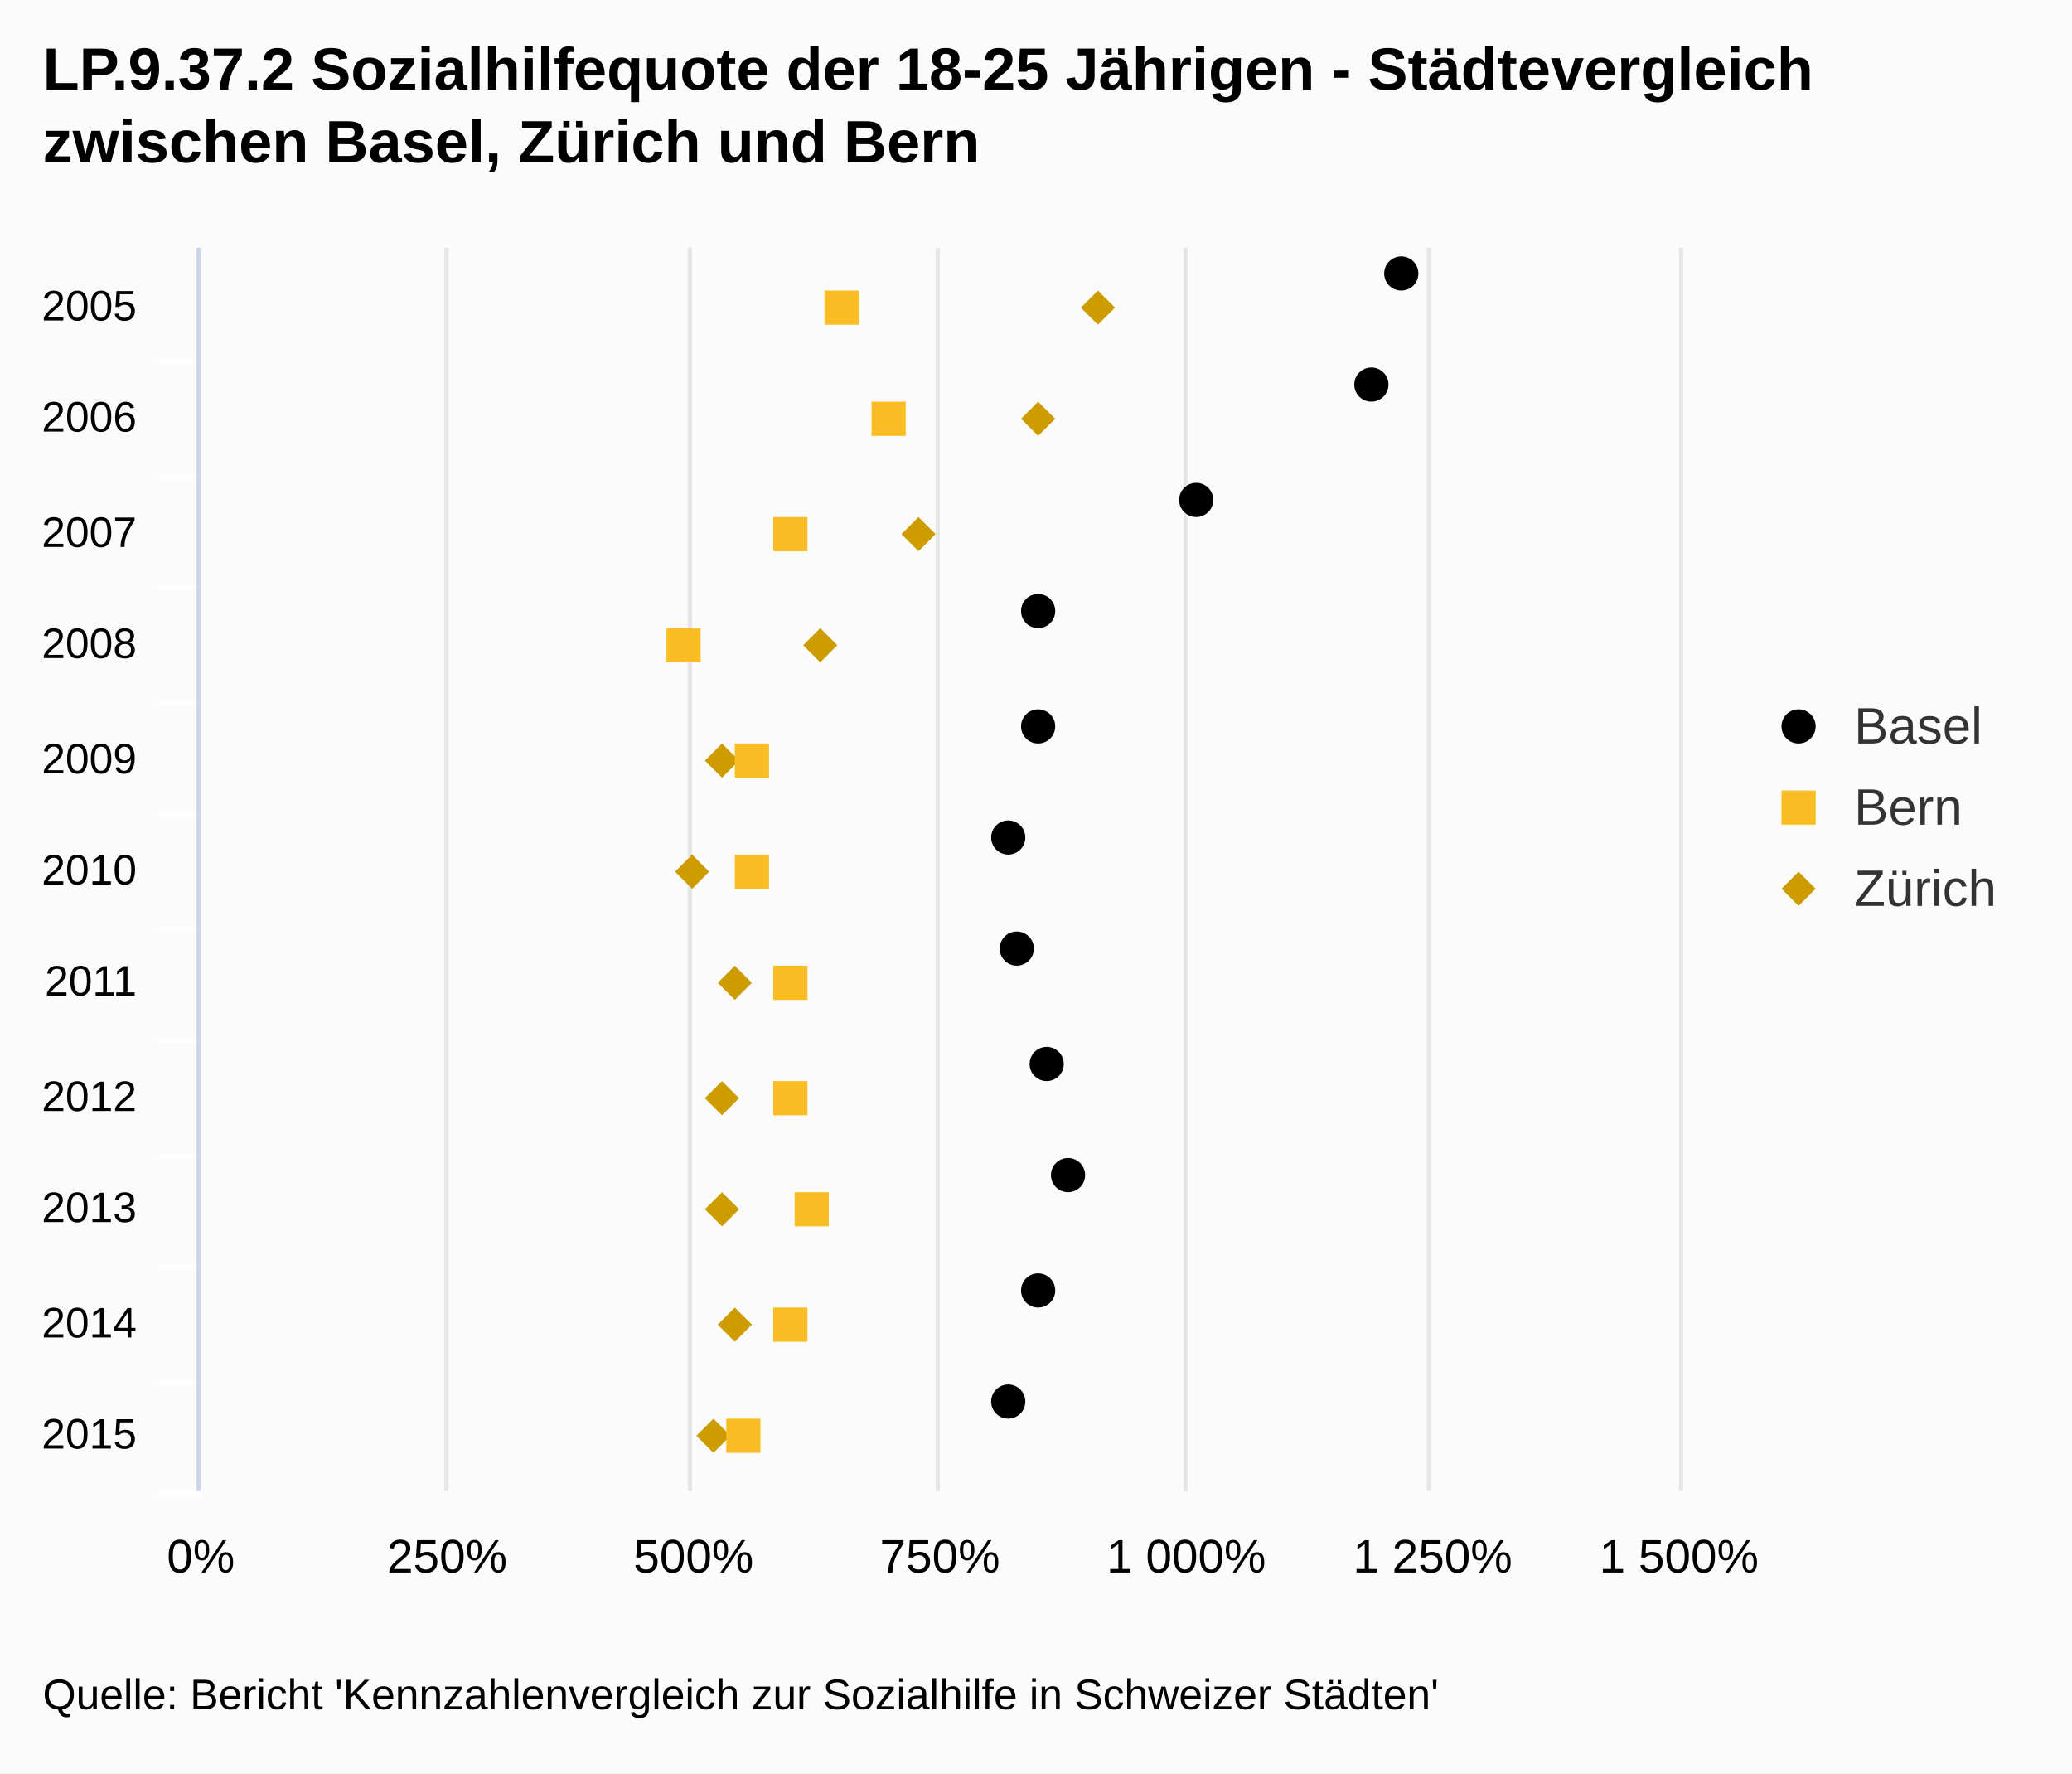
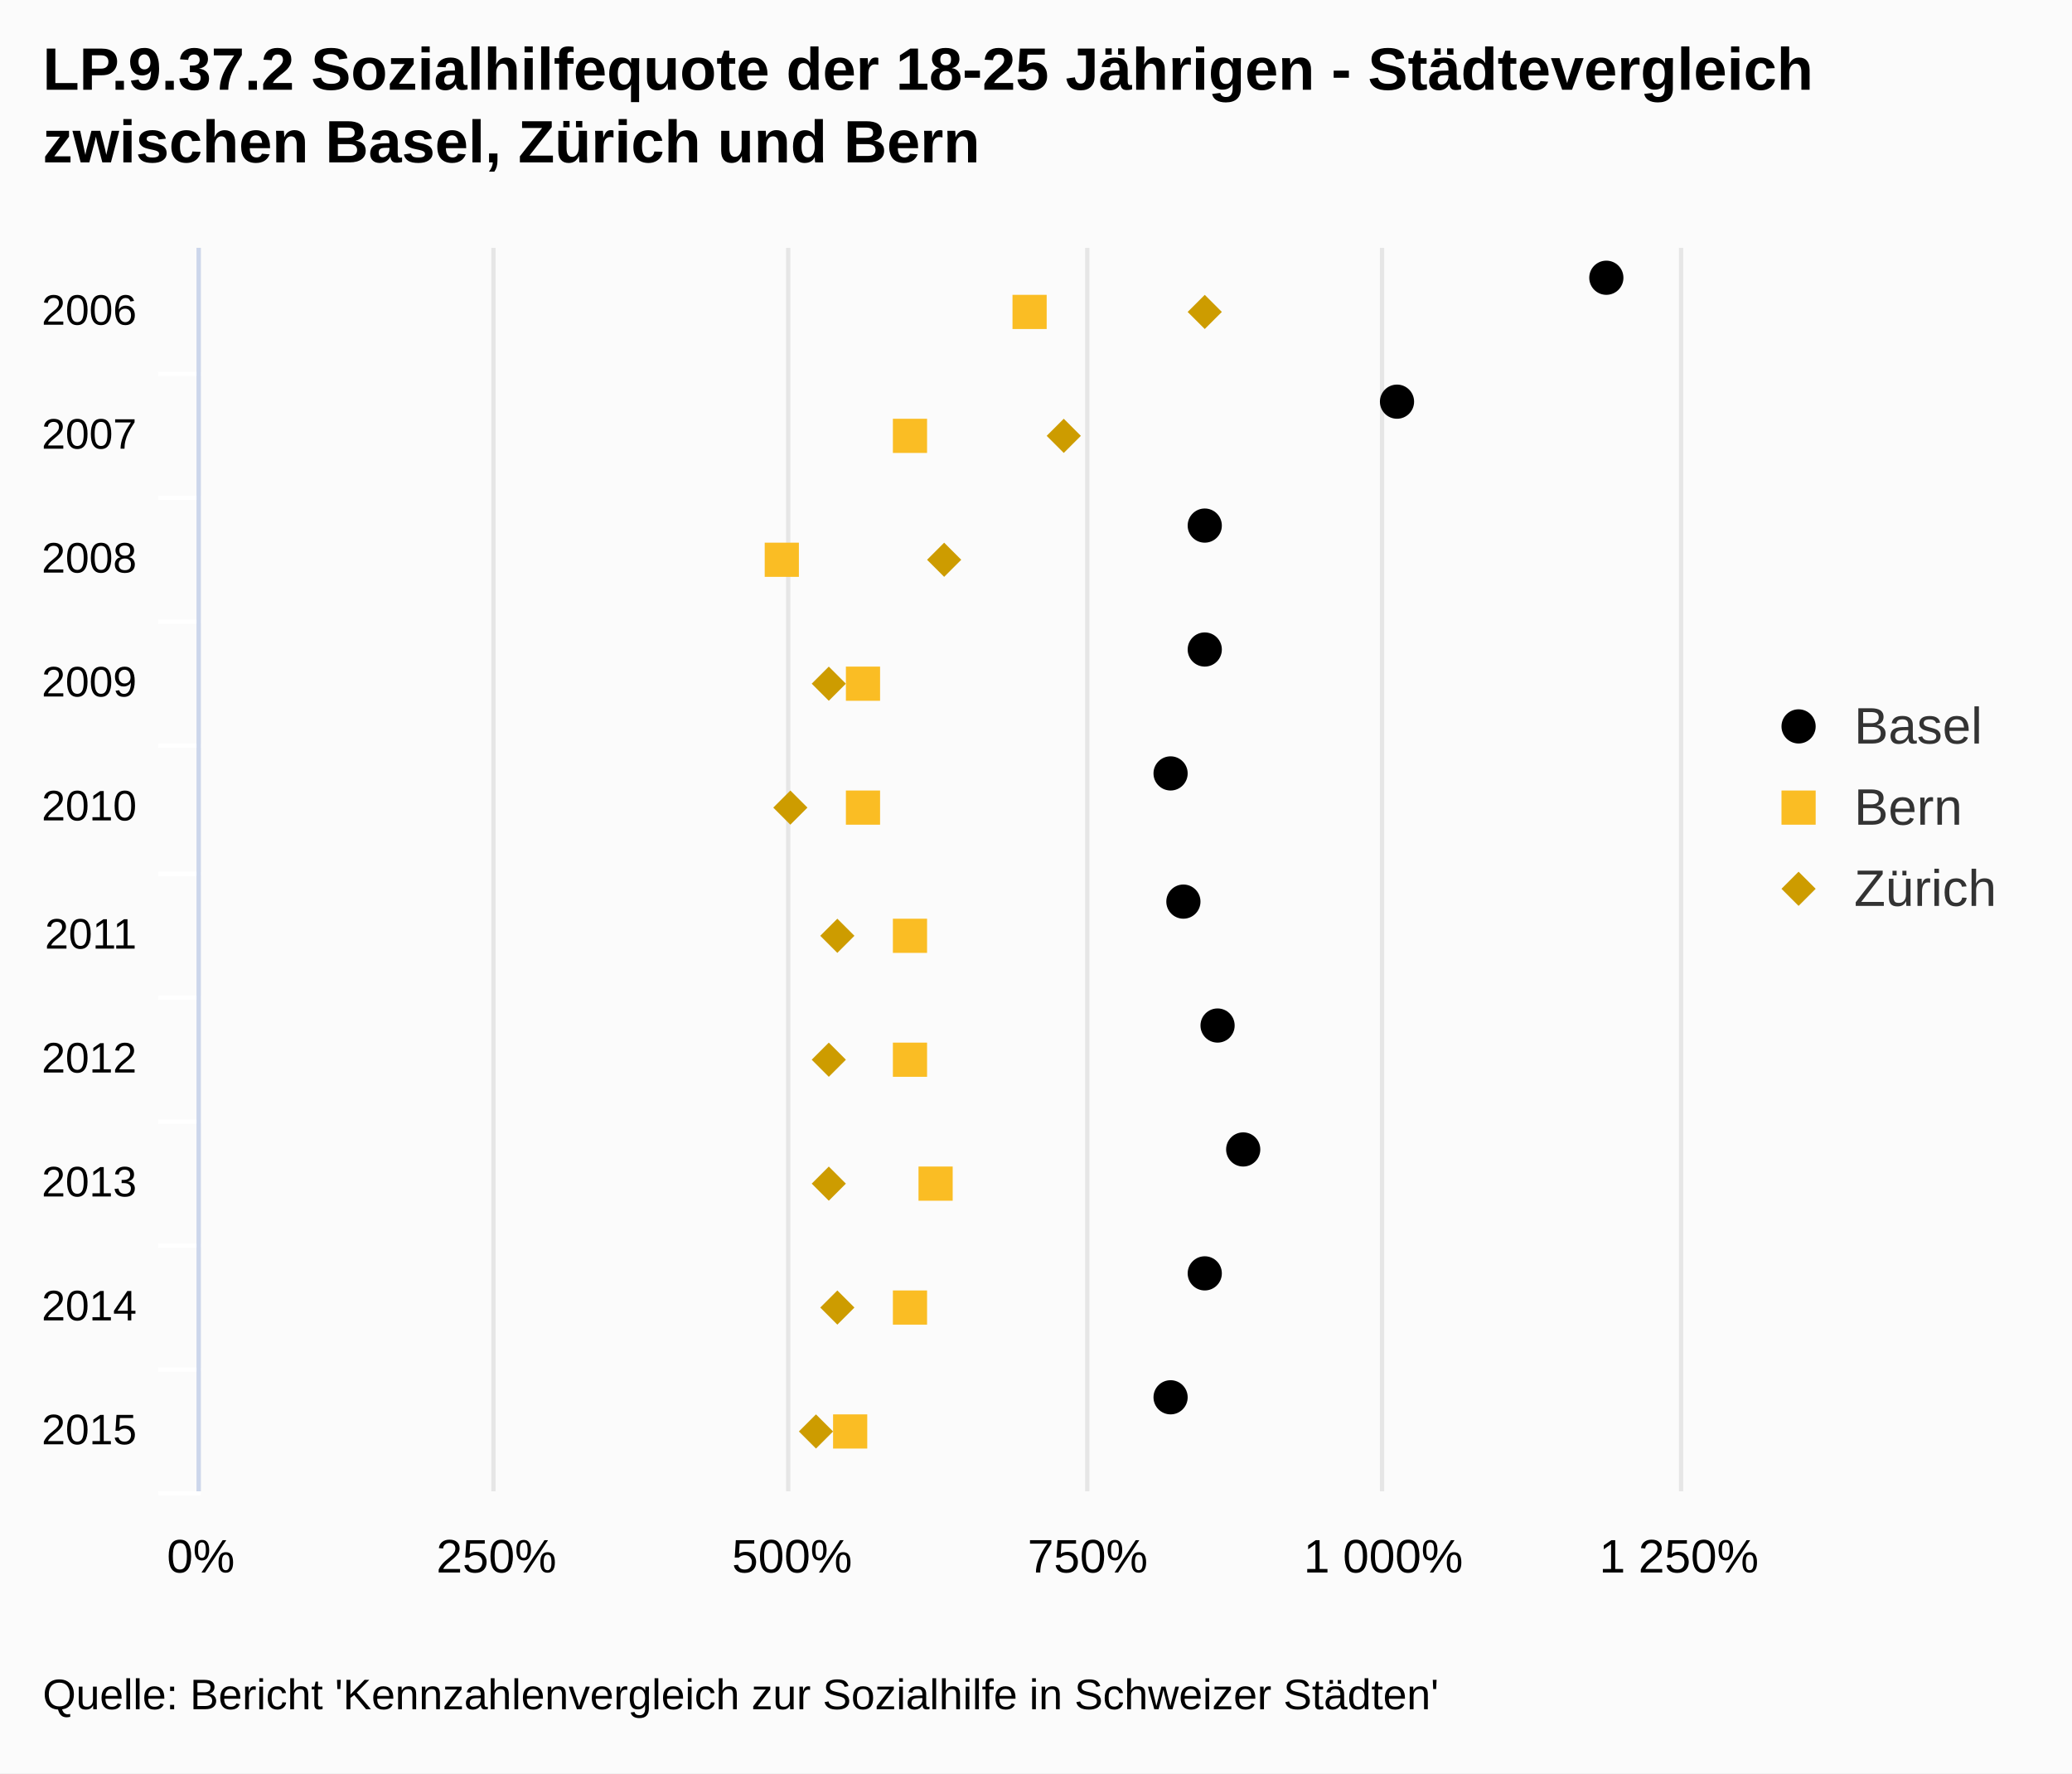
<svg xmlns="http://www.w3.org/2000/svg" class="highcharts-root" viewBox="0 0 485 415" font-family="Arial" font-size="12">
  <rect fill="#fbfbfb" class="highcharts-background" width="485" height="415" rx="0" ry="0" />
  <path fill="none" class="highcharts-plot-background" d="M47 58h346v291H47z" />
  <g class="highcharts-grid highcharts-xaxis-grid">
-     <path fill="none" class="highcharts-grid-line" d="M47 84.5h346m-346 27h346m-346 26h346m-346 27h346m-346 26h346m-346 27h346m-346 26h346m-346 27h346m-346 26h346m-346 27h346m-346 26h346" />
+     <path fill="none" class="highcharts-grid-line" d="M47 87.5h346m-346 29h346m-346 29h346m-346 29h346m-346 30h346m-346 29h346m-346 29h346m-346 29h346m-346 29h346m-346 29h346" />
  </g>
  <g class="highcharts-grid highcharts-yaxis-grid">
-     <path fill="none" stroke="#e6e6e6" class="highcharts-grid-line" d="M46.5 58v291m58-291v291m57-291v291m58-291v291m58-291v291m57-291v291m59-291v291" />
+     <path fill="none" stroke="#e6e6e6" class="highcharts-grid-line" d="M46.5 58v291m69-291v291m69-291v291m70-291v291m69-291v291m70-291v291" />
  </g>
  <path fill="none" class="highcharts-plot-border" d="M47 58h346v291H47z" />
  <g class="highcharts-axis highcharts-xaxis">
-     <path fill="none" class="highcharts-tick" stroke="#FFF" d="M47 84.5H37m10 27H37m10 26H37m10 27H37m10 26H37m10 27H37m10 26H37m10 27H37m10 26H37m10 27H37m10 26H37" />
+     <path fill="none" class="highcharts-tick" stroke="#FFF" d="M47 87.5H37m10 29H37m10 29H37m10 29H37m10 30H37m10 29H37m10 29H37m10 29H37m10 29H37m10 29H37" />
    <path fill="none" class="highcharts-axis-line" stroke="#ccd6eb" d="M46.5 58v291" />
  </g>
  <g class="highcharts-axis highcharts-yaxis">
    <path fill="none" class="highcharts-axis-line" d="M47 349h346" />
  </g>
  <g class="highcharts-series-group">
    <g class="highcharts-markers highcharts-series-0 highcharts-scatter-series highcharts-color-undefined highcharts-tracker">
-       <path d="M328 68a4 4 0 1 1 .004 0zm-7 26a4 4 0 1 1 .004 0zm-41 27a4 4 0 1 1 .004 0zm-37 26a4 4 0 1 1 .004 0zm0 27a4 4 0 1 1 .004 0zm-7 26a4 4 0 1 1 .004 0zm2 26a4 4 0 1 1 .004 0zm7 27a4 4 0 1 1 .004 0zm5 26a4 4 0 1 1 .004 0zm-7 27a4 4 0 1 1 .004 0zm-7 26a4 4 0 1 1 .004 0z" class="highcharts-point" />
+       <path d="M376 69a4 4 0 1 1 .004 0zm-49 29a4 4 0 1 1 .004 0zm-45 29a4 4 0 1 1 .004 0zm0 29a4 4 0 1 1 .004 0zm-8 29a4 4 0 1 1 .004 0zm3 30a4 4 0 1 1 .004 0zm8 29a4 4 0 1 1 .004 0zm6 29a4 4 0 1 1 .004 0zm-9 29a4 4 0 1 1 .004 0zm-8 29a4 4 0 1 1 .004 0z" class="highcharts-point" />
    </g>
    <g class="highcharts-markers highcharts-series-1 highcharts-scatter-series highcharts-color-undefined highcharts-tracker">
-       <path fill="#cd9c00" d="M261 72l-4-4-4 4 4 4zm-14 26l-4-4-4 4 4 4zm-28 27l-4-4-4 4 4 4zm-23 26l-4-4-4 4 4 4zm-23 27l-4-4-4 4 4 4zm-7 26l-4-4-4 4 4 4zm10 26l-4-4-4 4 4 4zm-3 27l-4-4-4 4 4 4zm0 26l-4-4-4 4 4 4zm3 27l-4-4-4 4 4 4zm-5 26l-4-4-4 4 4 4z" class="highcharts-point" />
+       <path fill="#cd9c00" d="M286 73l-4-4-4 4 4 4zm-33 29l-4-4-4 4 4 4zm-28 29l-4-4-4 4 4 4zm-27 29l-4-4-4 4 4 4zm-9 29l-4-4-4 4 4 4zm11 30l-4-4-4 4 4 4zm-2 29l-4-4-4 4 4 4zm0 29l-4-4-4 4 4 4zm2 29l-4-4-4 4 4 4zm-5 29l-4-4-4 4 4 4z" class="highcharts-point" />
    </g>
    <g class="highcharts-markers highcharts-series-2 highcharts-scatter-series highcharts-color-undefined highcharts-tracker">
-       <path fill="#fabd24" d="M201 76v-8h-8v8zm11 26v-8h-8v8zm-23 27v-8h-8v8zm-25 26v-8h-8v8zm16 27v-8h-8v8zm0 26v-8h-8v8zm9 26v-8h-8v8zm0 27v-8h-8v8zm5 26v-8h-8v8zm-5 27v-8h-8v8zm-11 26v-8h-8v8z" class="highcharts-point" />
+       <path fill="#fabd24" d="M245 77v-8h-8v8zm-28 29v-8h-8v8zm-30 29v-8h-8v8zm19 29v-8h-8v8zm0 29v-8h-8v8zm11 30v-8h-8v8zm0 29v-8h-8v8zm6 29v-8h-8v8zm-6 29v-8h-8v8zm-14 29v-8h-8v8z" class="highcharts-point" />
    </g>
  </g>
  <text x="10" class="highcharts-title" y="21" color="#000" font-size="14" font-weight="700">
    <tspan>LP.9.37.2 Sozialhilfequote der 18-25 Jährigen - Städtevergleich</tspan>
    <tspan dy="17" x="10">zwischen Basel, Zürich und Bern</tspan>
  </text>
  <g class="highcharts-legend" transform="translate(405 156)">
    <rect fill="none" class="highcharts-legend-box" rx="0" ry="0" width="70" height="68" />
    <g class="highcharts-legend-item highcharts-scatter-series highcharts-color-undefined highcharts-series-0">
      <path fill="none" d="M8 14h16" class="highcharts-graph" />
      <path d="M20 14a4 4 0 1 1 0-.004z" class="highcharts-point" />
      <text x="21" y="15" color="#333" font-weight="400" cursor="pointer" fill="#333" transform="translate(8 3)">
                Basel
            </text>
    </g>
    <g class="highcharts-legend-item highcharts-scatter-series highcharts-color-undefined highcharts-series-2">
      <path fill="none" d="M8 33h16" class="highcharts-graph" />
      <path fill="#fabd24" d="M12 29h8v8h-8z" class="highcharts-point" />
      <text x="21" y="15" color="#333" font-weight="400" cursor="pointer" fill="#333" transform="translate(8 22)">
                Bern
            </text>
    </g>
    <g class="highcharts-legend-item highcharts-scatter-series highcharts-color-undefined highcharts-series-1">
      <path fill="none" d="M8 52h16" class="highcharts-graph" />
      <path fill="#cd9c00" d="M16 48l4 4-4 4-4-4z" class="highcharts-point" />
      <text x="21" y="15" color="#333" font-weight="400" cursor="pointer" fill="#333" transform="translate(8 41)">
                Zürich
            </text>
    </g>
  </g>
  <g class="highcharts-axis-labels highcharts-xaxis-labels" text-anchor="end" color="#000" cursor="default" font-size="10">
-     <text x="32" y="75">
-       <tspan>2005</tspan>
-     </text>
-     <text x="32" y="101">
+     <text x="32" y="76">
      <tspan>2006</tspan>
    </text>
-     <text x="32" y="128">
+     <text x="32" y="105">
      <tspan>2007</tspan>
    </text>
-     <text x="32" y="154">
+     <text x="32" y="134">
      <tspan>2008</tspan>
    </text>
-     <text x="32" y="181">
+     <text x="32" y="163">
      <tspan>2009</tspan>
    </text>
-     <text x="32" y="207">
+     <text x="32" y="192">
      <tspan>2010</tspan>
    </text>
-     <text x="32" y="233">
+     <text x="32" y="222">
      <tspan>2011</tspan>
    </text>
-     <text x="32" y="260">
+     <text x="32" y="251">
      <tspan>2012</tspan>
    </text>
-     <text x="32" y="286">
+     <text x="32" y="280">
      <tspan>2013</tspan>
    </text>
-     <text x="32" y="313">
+     <text x="32" y="309">
      <tspan>2014</tspan>
    </text>
-     <text x="32" y="339">
+     <text x="32" y="338">
      <tspan>2015</tspan>
    </text>
  </g>
  <g class="highcharts-axis-labels highcharts-yaxis-labels" text-anchor="middle" color="#000" cursor="default" font-size="11">
    <text x="47" y="368">
            0%
        </text>
-     <text x="104.667" y="368">
+     <text x="116.2" y="368">
            250%
        </text>
-     <text x="162.333" y="368">
+     <text x="185.4" y="368">
            500%
        </text>
-     <text x="220" y="368">
+     <text x="254.6" y="368">
            750%
        </text>
-     <text x="277.667" y="368">
+     <text x="323.8" y="368">
      <tspan>1 000%</tspan>
    </text>
-     <text x="335.333" y="368">
+     <text x="393" y="368">
      <tspan>1 250%</tspan>
-     </text>
-     <text x="393" y="368">
-       <tspan>1 500%</tspan>
    </text>
  </g>
  <text x="10" class="highcharts-credits" y="400" cursor="default" color="#000" font-size="10">
    <tspan>Quelle: Bericht 'Kennzahlenvergleich zur Sozialhilfe in Schweizer Städten'</tspan>
  </text>
</svg>
